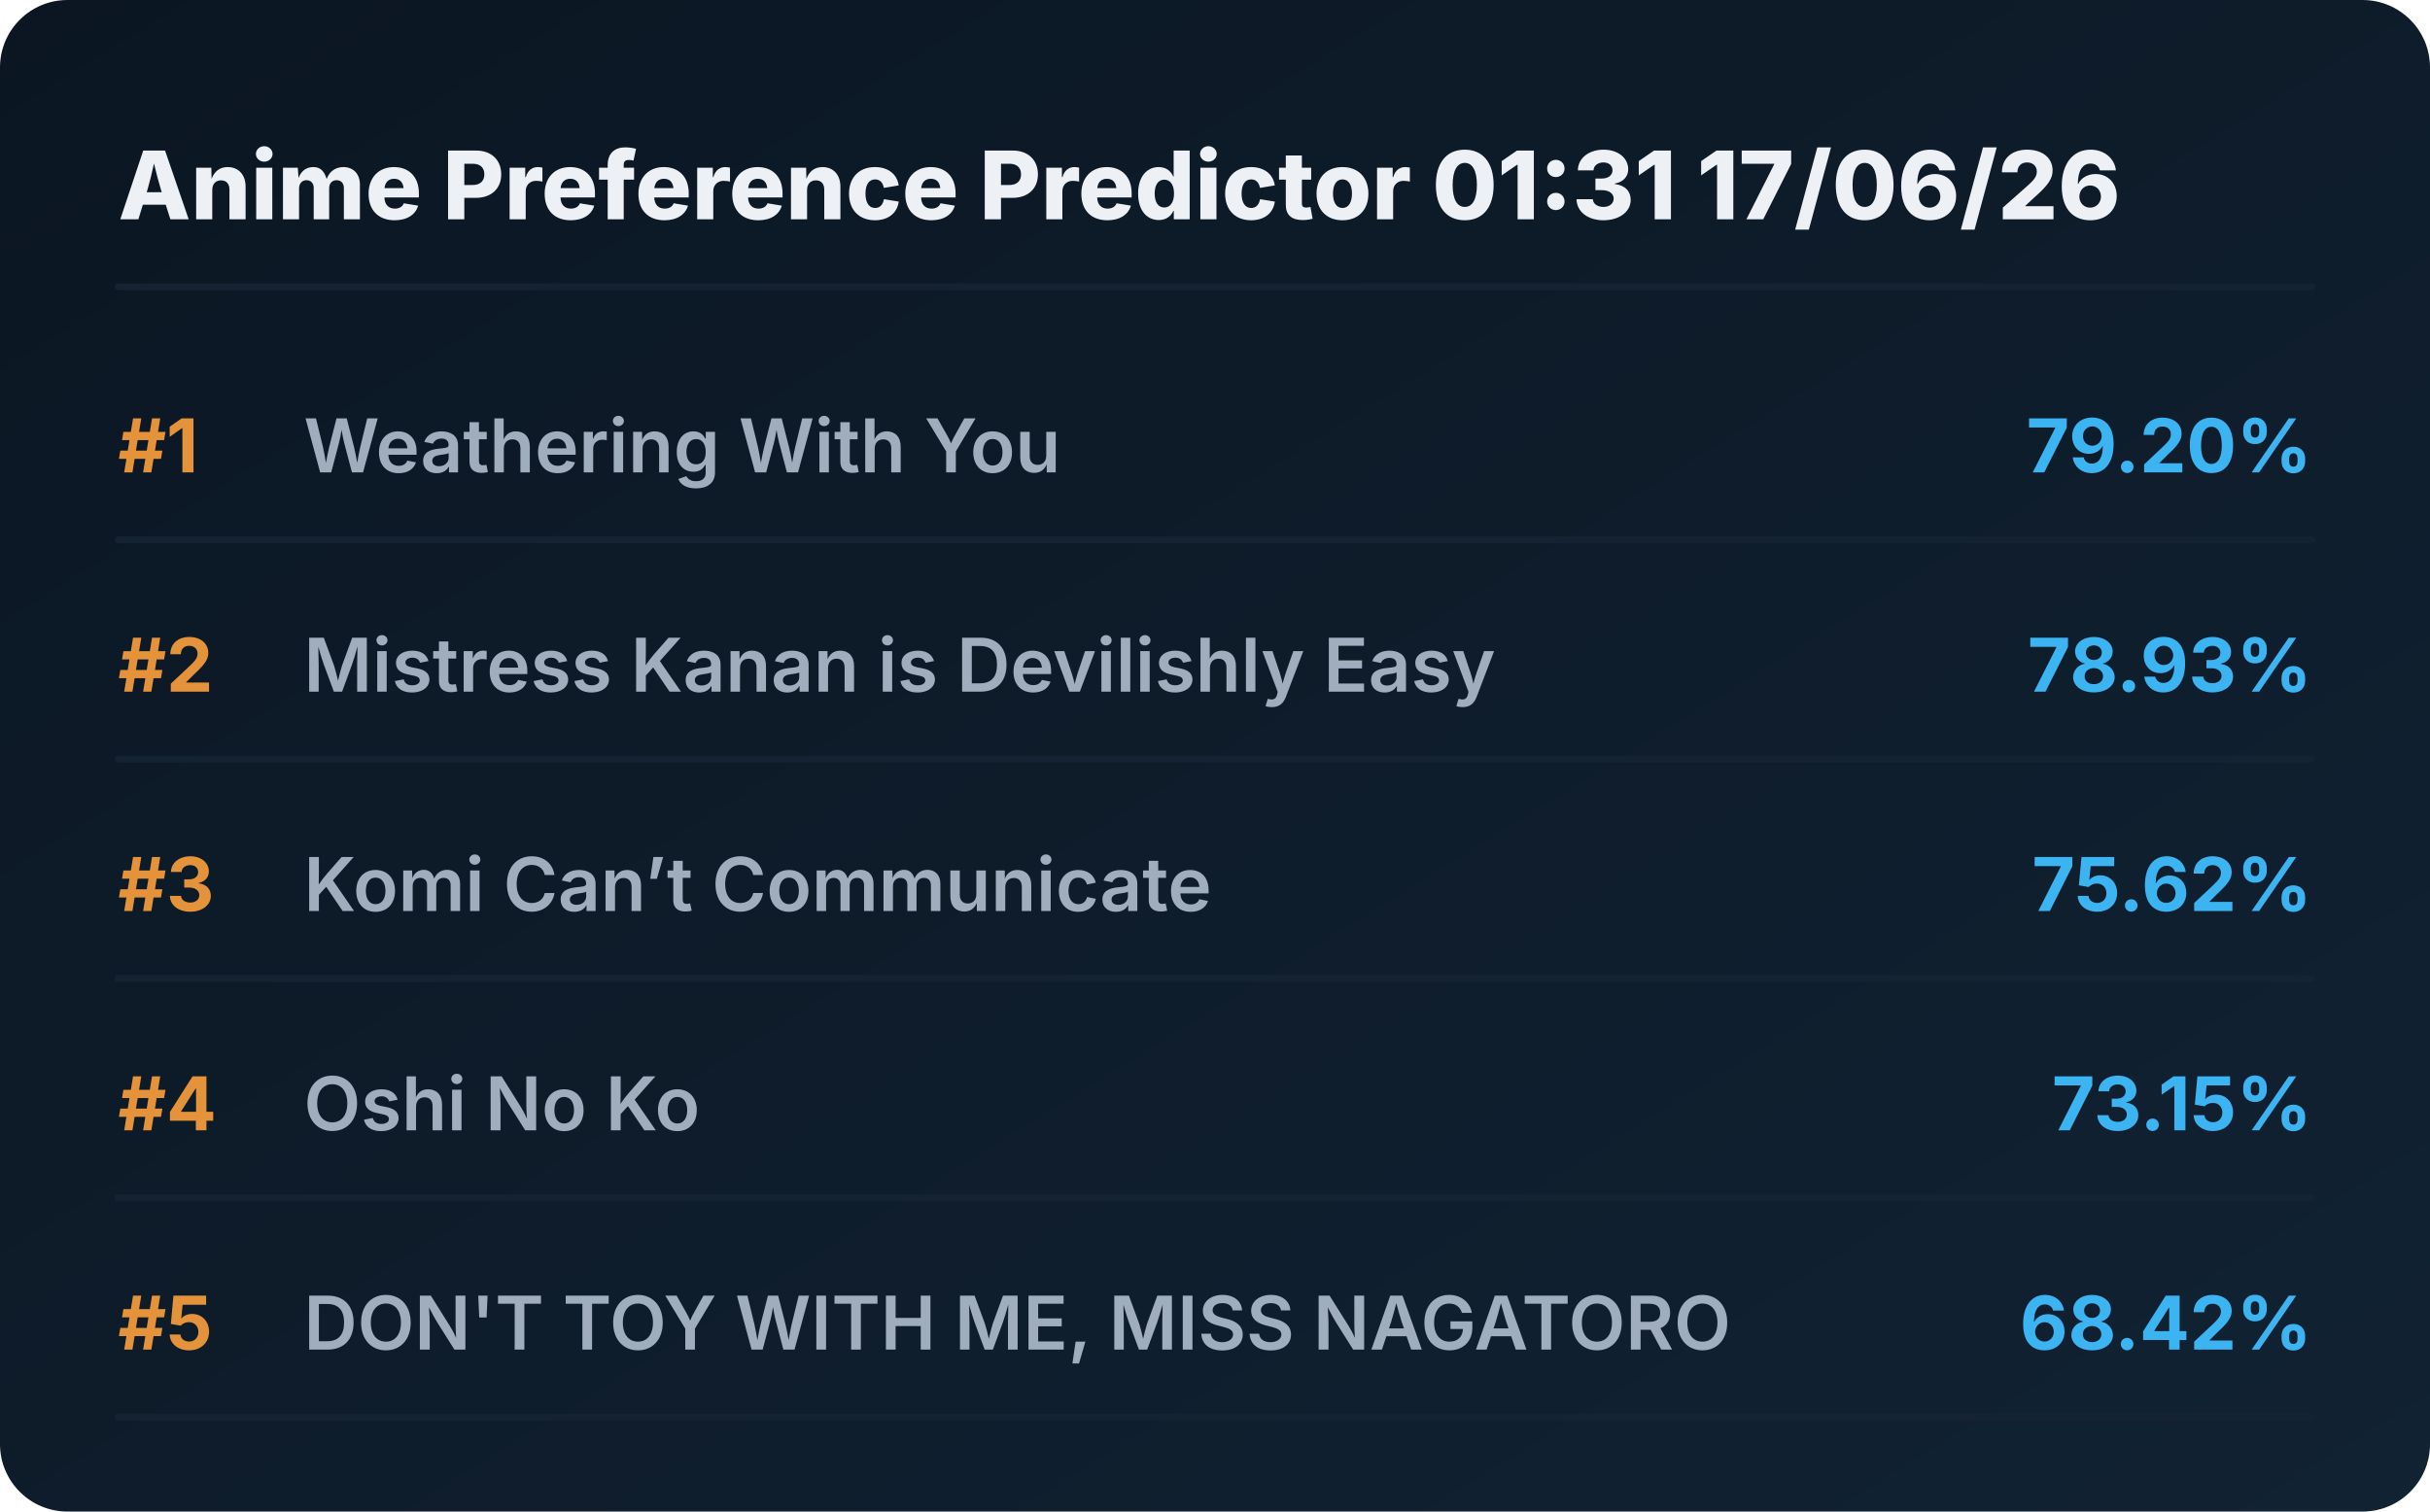
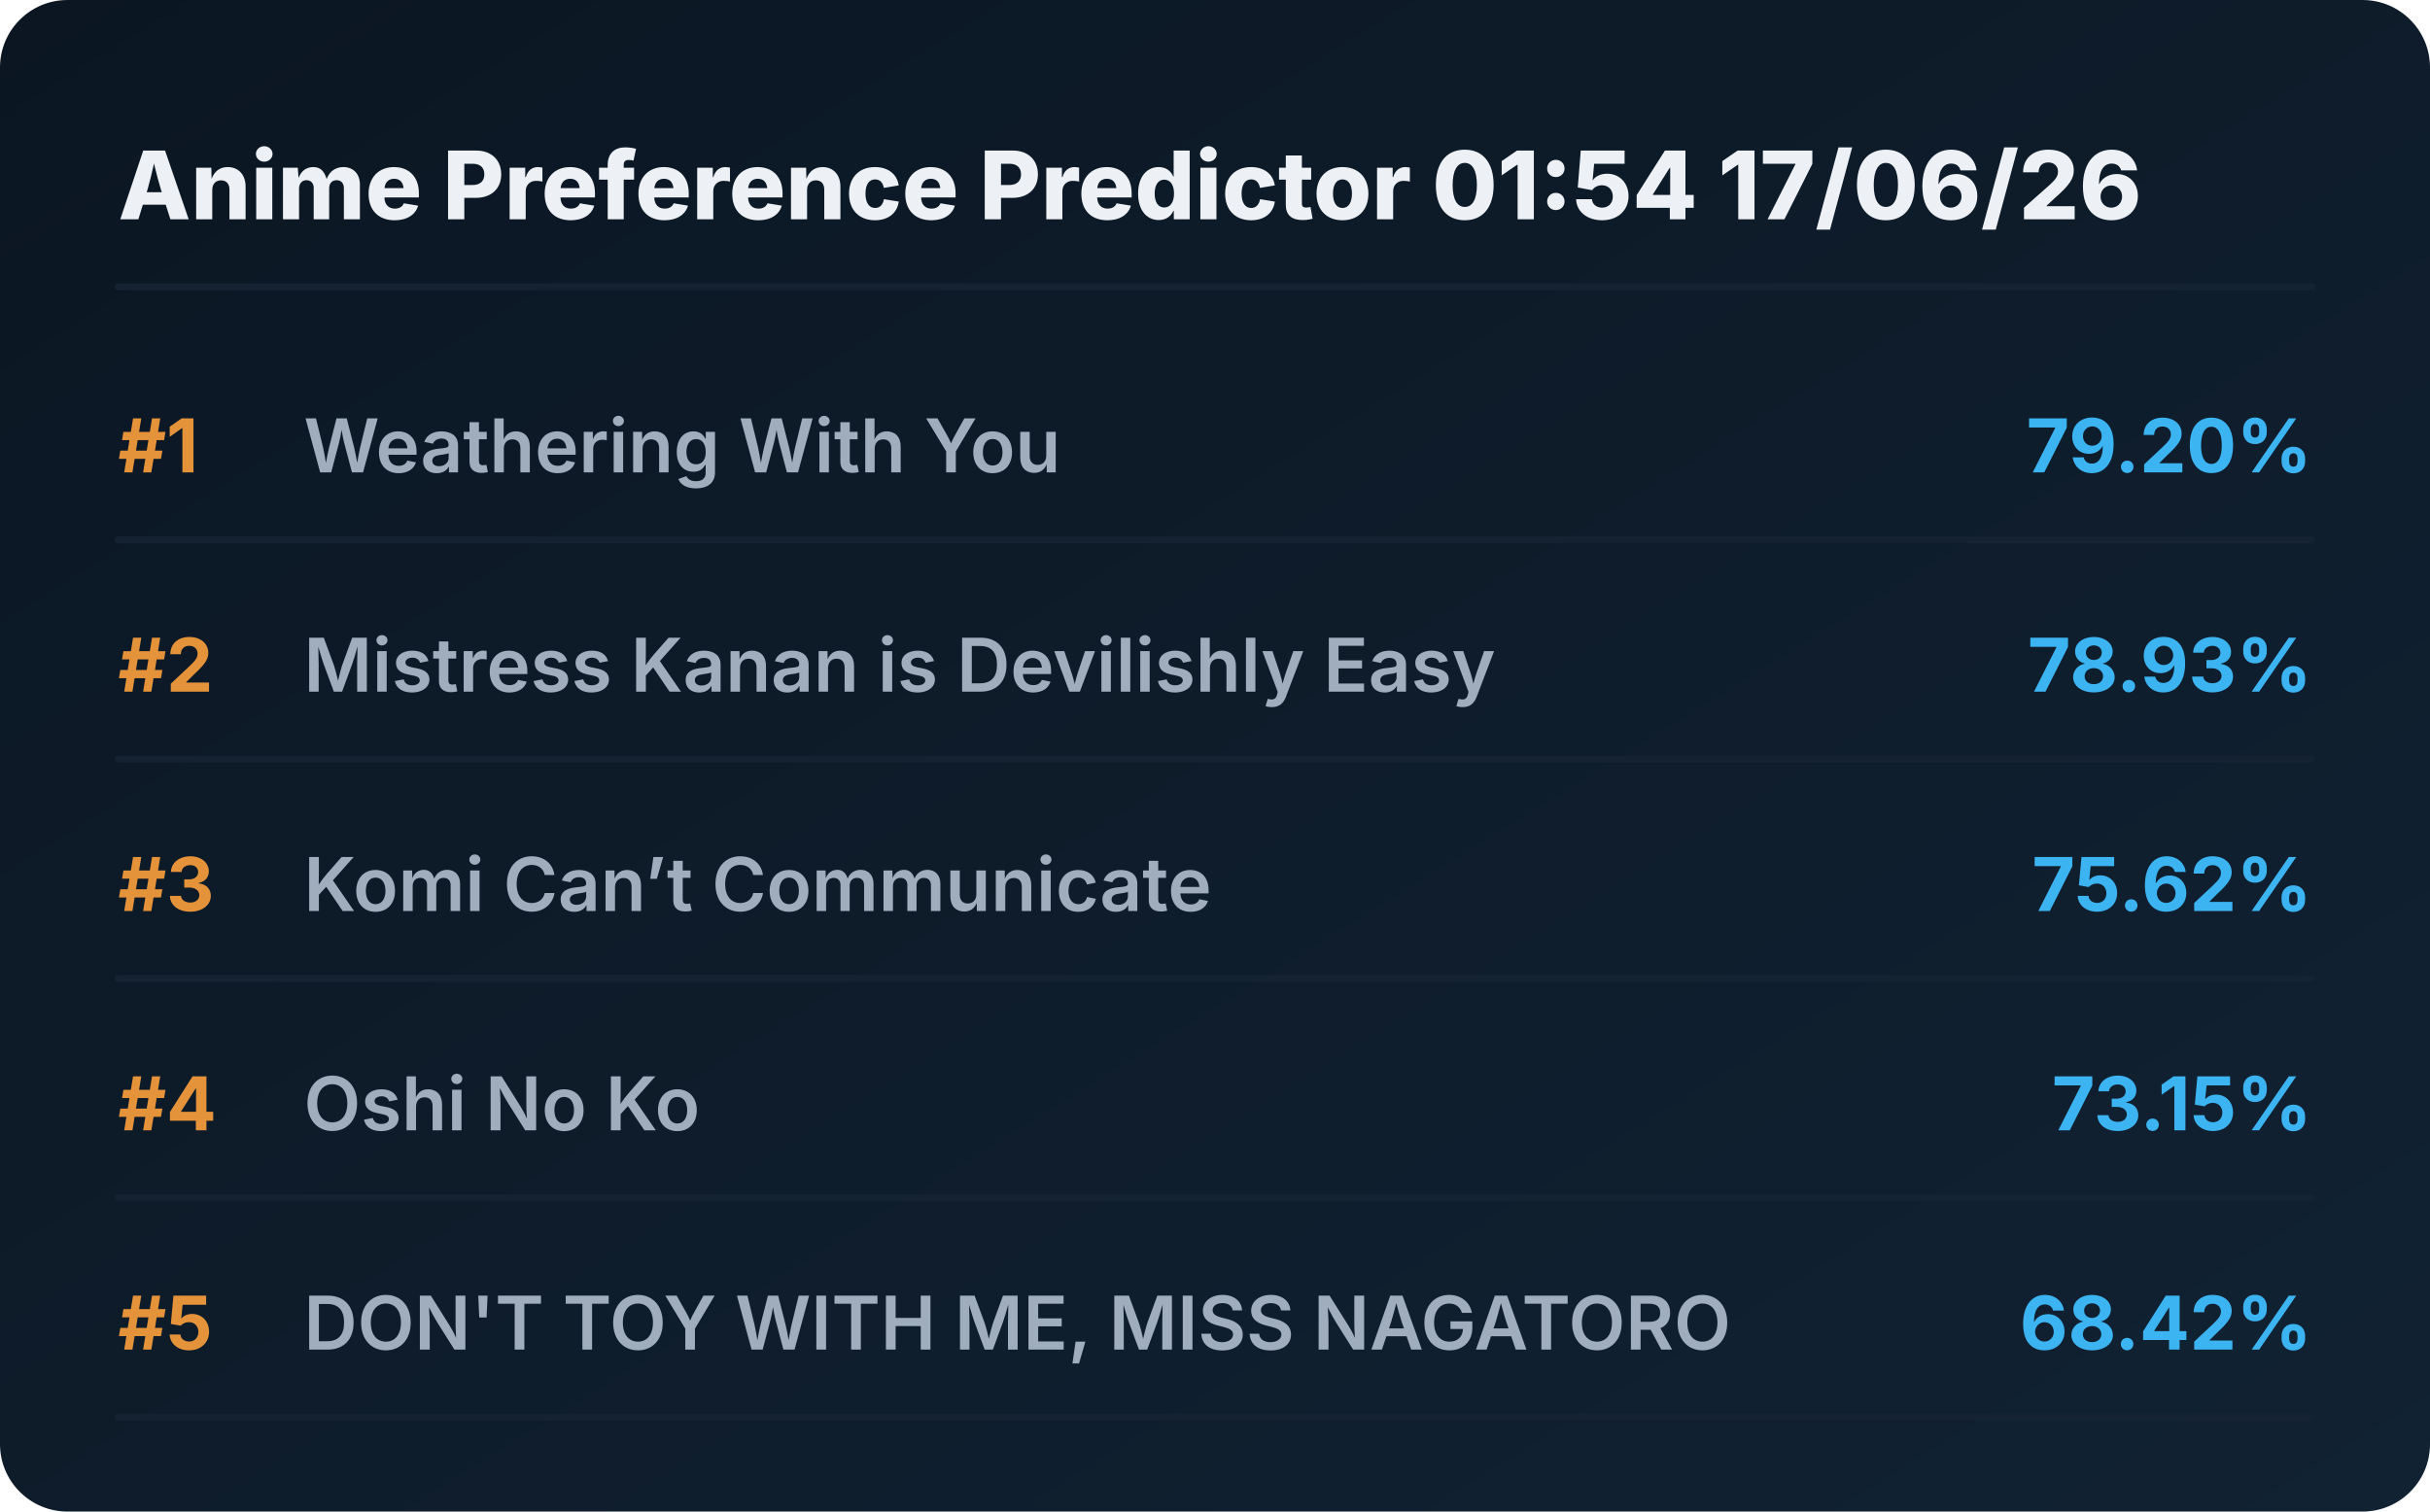
<svg xmlns="http://www.w3.org/2000/svg" viewBox="0 0 720 448" preserveAspectRatio="xMidYMid meet" style="width: 100%; height: auto; max-width: 720px;">
  <defs>
    <linearGradient id="boxGrad" x1="0%" y1="0%" x2="100%" y2="100%">
      <stop offset="0%" stop-color="#0b1622" />
      <stop offset="100%" stop-color="#112233" />
    </linearGradient>
    <clipPath id="titleClip">
      <rect x="90" y="0" width="510" height="100%" />
    </clipPath>
  </defs>
  <style>
    .bg { fill: url(#boxGrad); rx: 20px; }
    .header { font-family: 'Overpass', 'Inter', system-ui, sans-serif; font-weight: 800; font-size: 28px; fill: #edf1f5; }
    .rank { font-family: 'Overpass', 'Inter', system-ui, sans-serif; font-weight: 700; font-size: 22px; fill: #e5933a; }
    .title { font-family: 'Overpass', 'Inter', system-ui, sans-serif; font-weight: 600; font-size: 22px; fill: #9fadbd; }
    .score { font-family: 'Overpass', 'Inter', system-ui, sans-serif; font-weight: 700; font-size: 22px; fill: #3db4f2; }
    .line { stroke: #152232; stroke-width: 2; stroke-linecap: round; }
  </style>
  <rect class="bg" width="720" height="448" />
-   <text x="35" y="65" class="header">Anime Preference Predictor 01:31 17/06/26</text>
+   <text x="35" y="65" class="header">Anime Preference Predictor 01:54 17/06/26</text>
  <line x1="35" y1="85" x2="685" y2="85" class="line" />
  <g transform="translate(0, 0)">
    <text x="35" y="140" class="rank">#1</text>
    <text x="90" y="140" class="title">Weathering With You</text>
    <text x="685" y="140" class="score" text-anchor="end">79.20%</text>
    <line x1="35" y1="160" x2="685" y2="160" class="line" />
  </g>
  <g transform="translate(0, 65)">
    <text x="35" y="140" class="rank">#2</text>
    <text x="90" y="140" class="title">Mistress Kanan is Devilishly Easy</text>
    <text x="685" y="140" class="score" text-anchor="end">78.93%</text>
    <line x1="35" y1="160" x2="685" y2="160" class="line" />
  </g>
  <g transform="translate(0, 130)">
    <text x="35" y="140" class="rank">#3</text>
    <text x="90" y="140" class="title">Komi Can’t Communicate</text>
    <text x="685" y="140" class="score" text-anchor="end">75.62%</text>
    <line x1="35" y1="160" x2="685" y2="160" class="line" />
  </g>
  <g transform="translate(0, 195)">
    <text x="35" y="140" class="rank">#4</text>
    <text x="90" y="140" class="title">Oshi No Ko</text>
    <text x="685" y="140" class="score" text-anchor="end">73.15%</text>
    <line x1="35" y1="160" x2="685" y2="160" class="line" />
  </g>
  <g transform="translate(0, 260)">
    <text x="35" y="140" class="rank">#5</text>
    <text x="90" y="140" class="title">DON'T TOY WITH ME, MISS NAGATORO</text>
    <text x="685" y="140" class="score" text-anchor="end">68.42%</text>
    <line x1="35" y1="160" x2="685" y2="160" class="line" />
  </g>
</svg>
